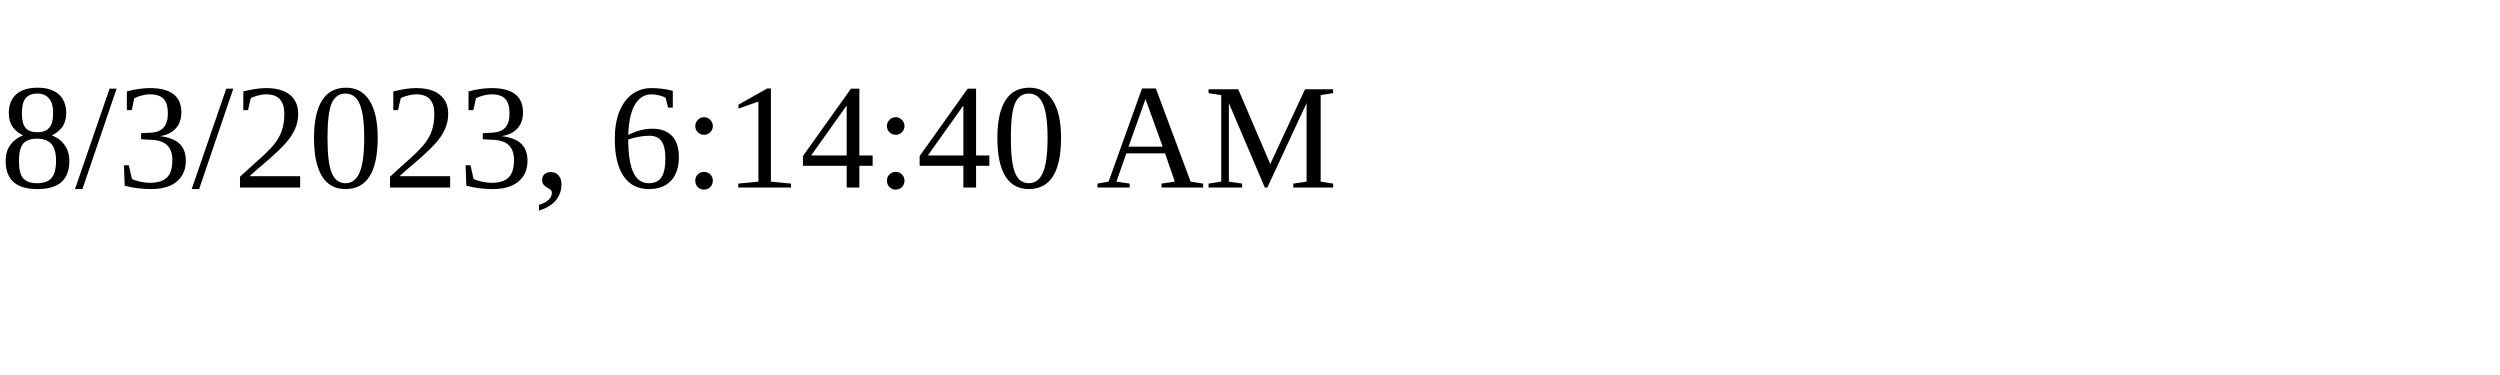
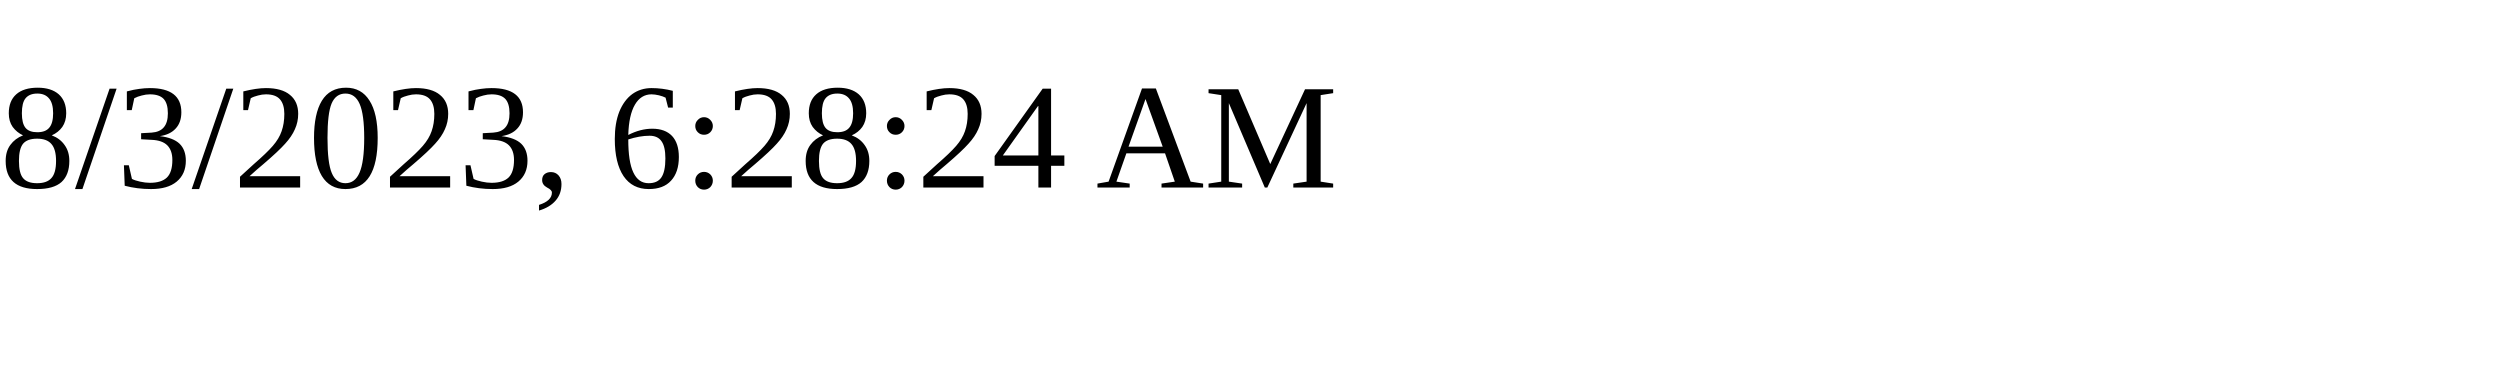
<svg xmlns="http://www.w3.org/2000/svg" height="30" width="200">
-   <text x="0" y="15">8/3/2023, 6:14:40 AM</text>
+   <text x="0" y="15">8/3/2023, 6:28:24 AM</text>
</svg>
